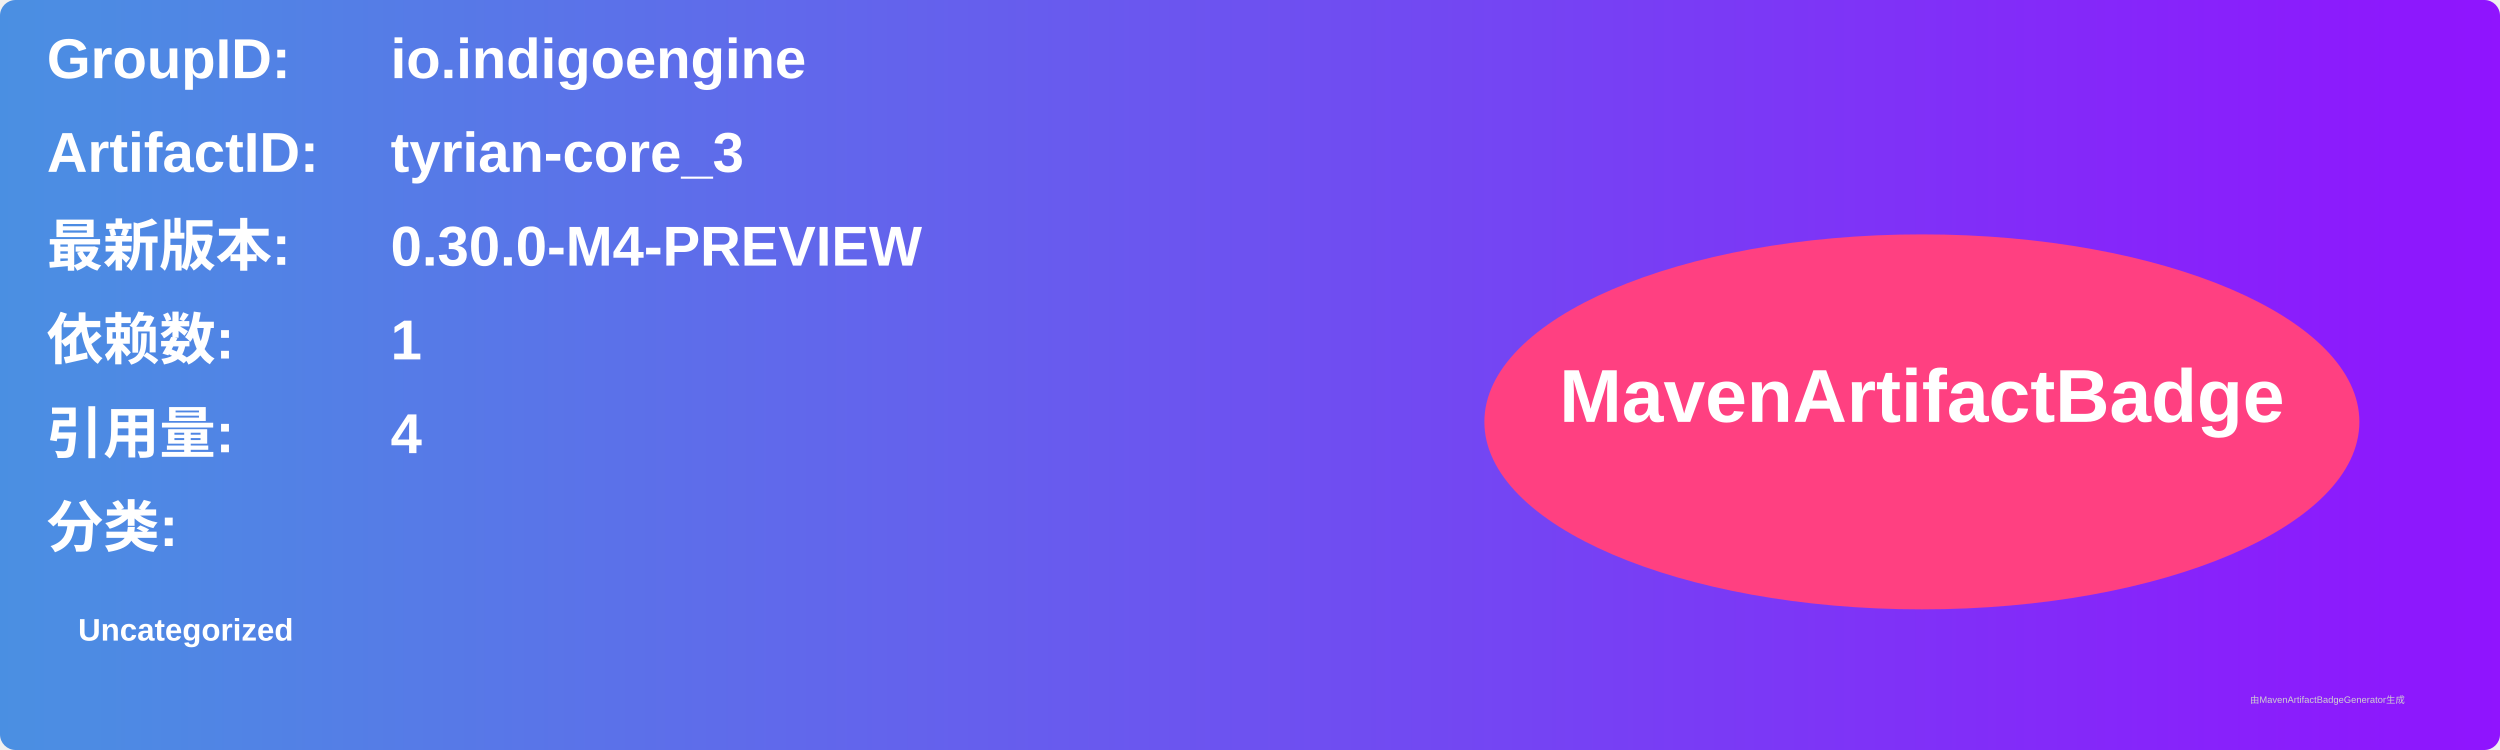
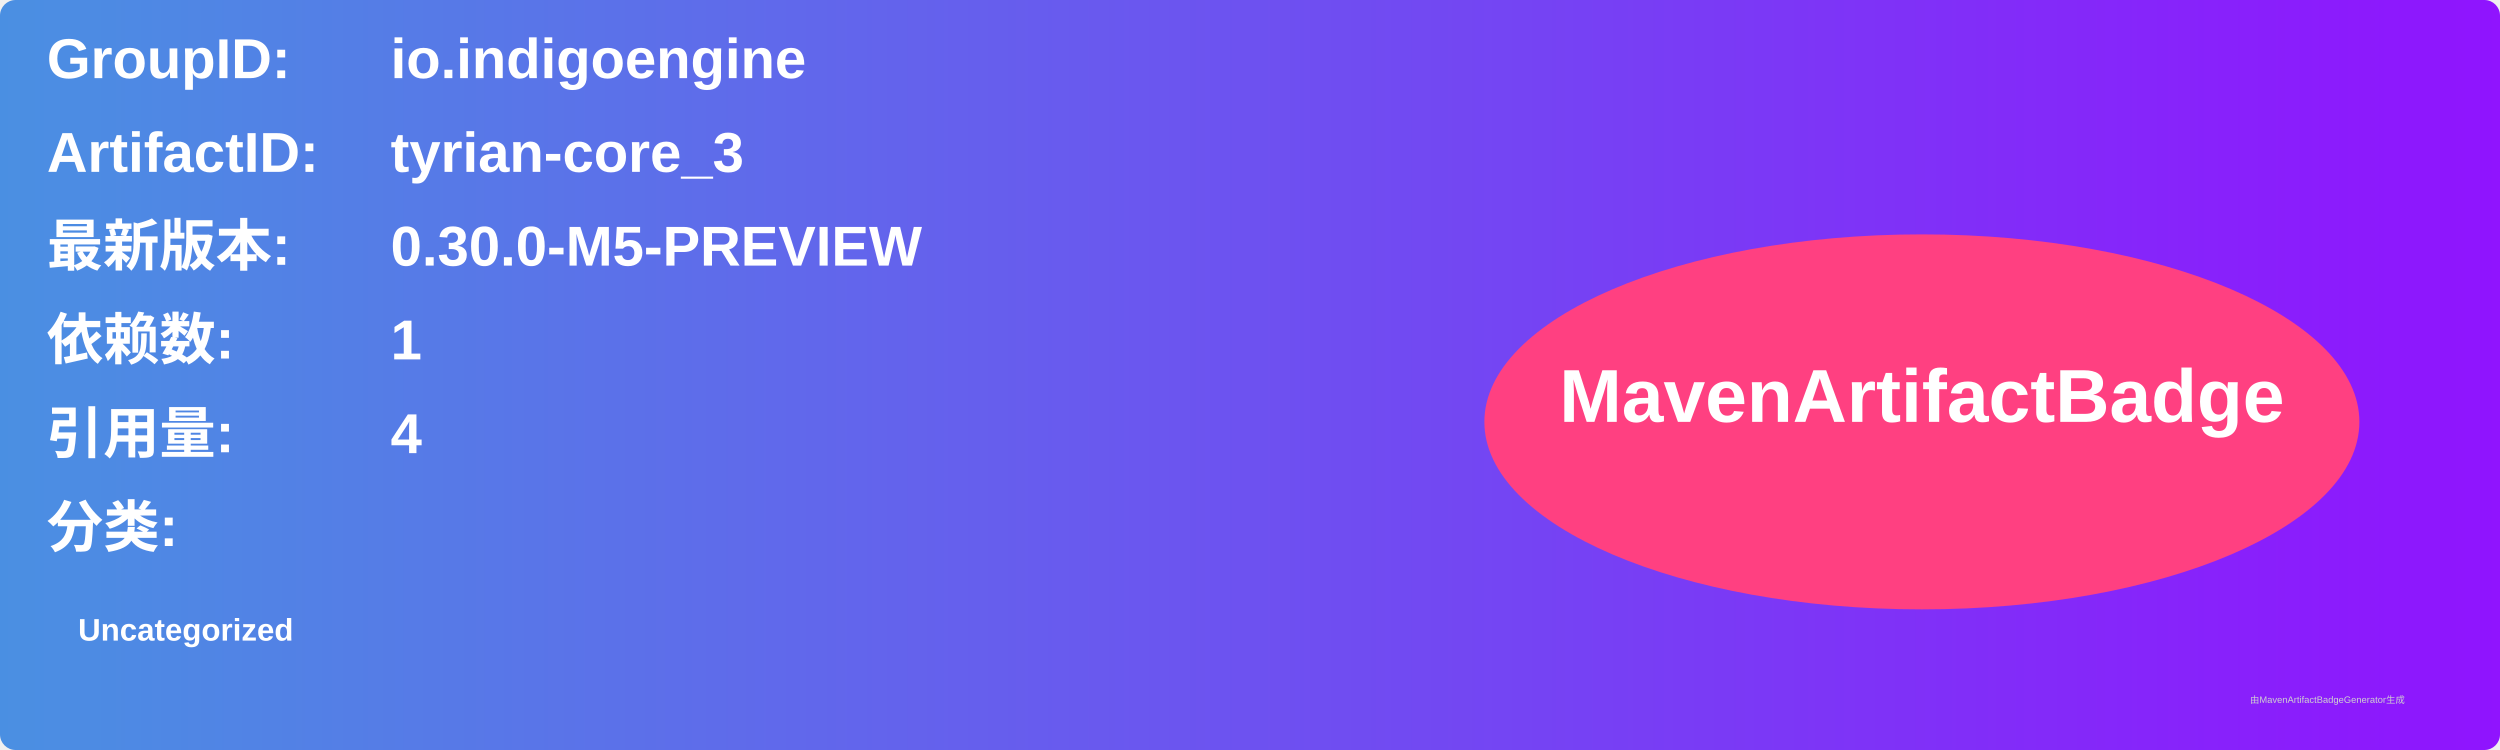
<svg xmlns="http://www.w3.org/2000/svg" width="800" height="240" viewBox="0 0 800 240">
  <linearGradient id="grad" x1="0%" y1="0%" x2="100%" y2="0%">
    <stop offset="0%" stop-color="#4a90e2" />
    <stop offset="100%" stop-color="#9013fe" />
  </linearGradient>
  <rect width="100%" height="100%" rx="5" ry="5" fill="url(#grad)" />
  <g transform="translate(15, 15)">
    <text x="0" y="10" font-family="Arial" font-size="18" fill="white" font-weight="bold" width="260">GroupID:</text>
    <text x="110" y="10" font-family="Arial" font-size="18" fill="white" font-weight="bold" width="460">io.indigoengine</text>
    <text x="0" y="40" font-family="Arial" font-size="18" fill="white" font-weight="bold" width="260">ArtifactID:</text>
    <text x="110" y="40" font-family="Arial" font-size="18" fill="white" font-weight="bold" width="460">tyrian-core_3</text>
    <text x="0" y="70" font-family="Arial" font-size="18" fill="white" font-weight="bold">最新版本:</text>
    <text x="110" y="70" font-family="Arial" font-size="18" fill="white" font-weight="bold">
-       <tspan font-weight="bold">0.30.0-M4-PREVIEW</tspan>
+       <tspan font-weight="bold">0.30.0-M5-PREVIEW</tspan>
    </text>
    <text x="0" y="100" font-family="Arial" font-size="18" fill="white" font-weight="bold">依赖数: </text>
    <text x="110" y="100" font-family="Arial" font-size="18" fill="white">
      <tspan font-weight="bold">1</tspan>
    </text>
    <text x="0" y="130" font-family="Arial" font-size="18" fill="white" font-weight="bold">引用量: </text>
    <text x="110" y="130" font-family="Arial" font-size="18" fill="white">
      <tspan font-weight="bold">4</tspan>
    </text>
    <text x="0" y="160" font-family="Arial" font-size="18" fill="white" font-weight="bold">分类:</text>
    <text x="10" y="190" font-family="Arial" font-size="10" fill="white">
      <tspan font-weight="bold">Uncategorized</tspan>
    </text>
    <ellipse cx="600" cy="120" rx="140" ry="60" fill="#ff4081" />
    <text x="600" y="120" text-anchor="middle" font-family="Arial" font-size="24" fill="white" font-weight="bold">MavenArtifactBadge</text>
  </g>
  <text x="720" y="225" font-family="Arial" font-size="3" fill="#d0d0d0">由MavenArtifactBadgeGenerator生成</text>
</svg>
